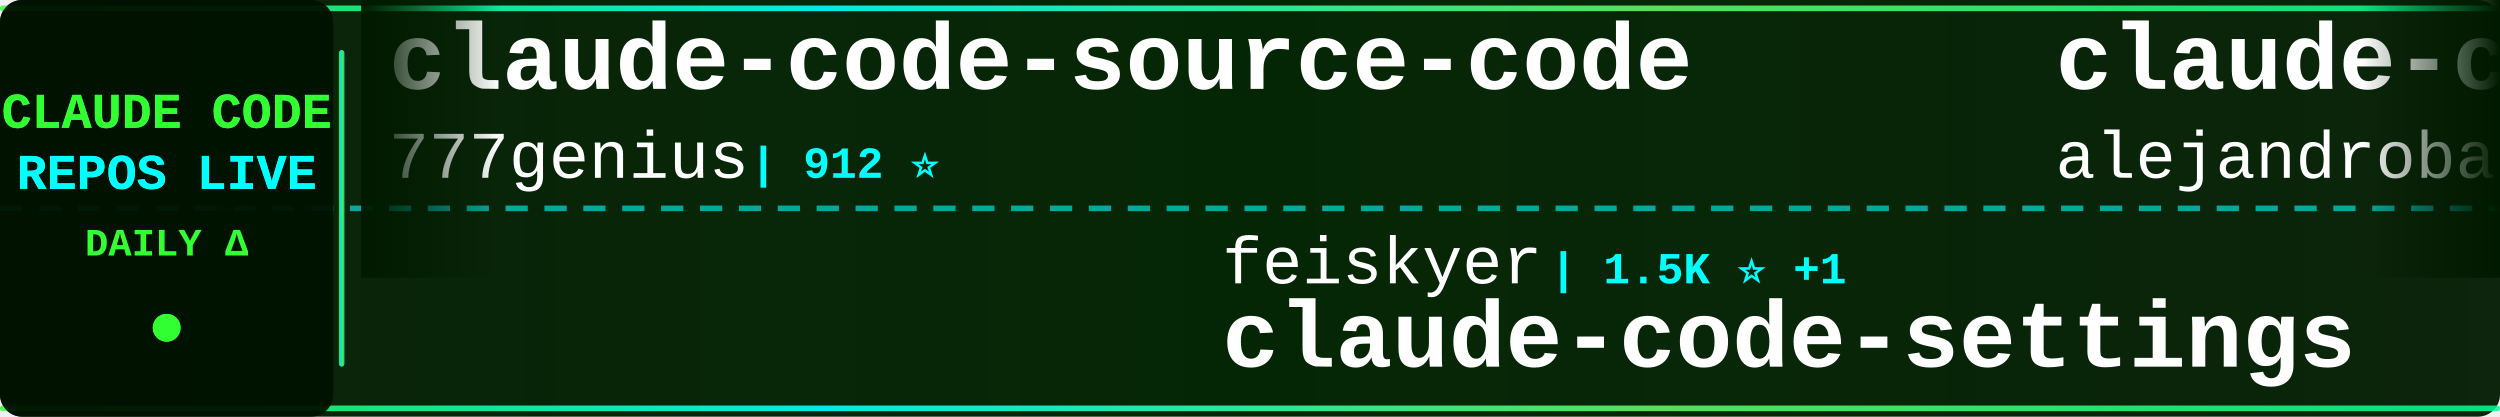
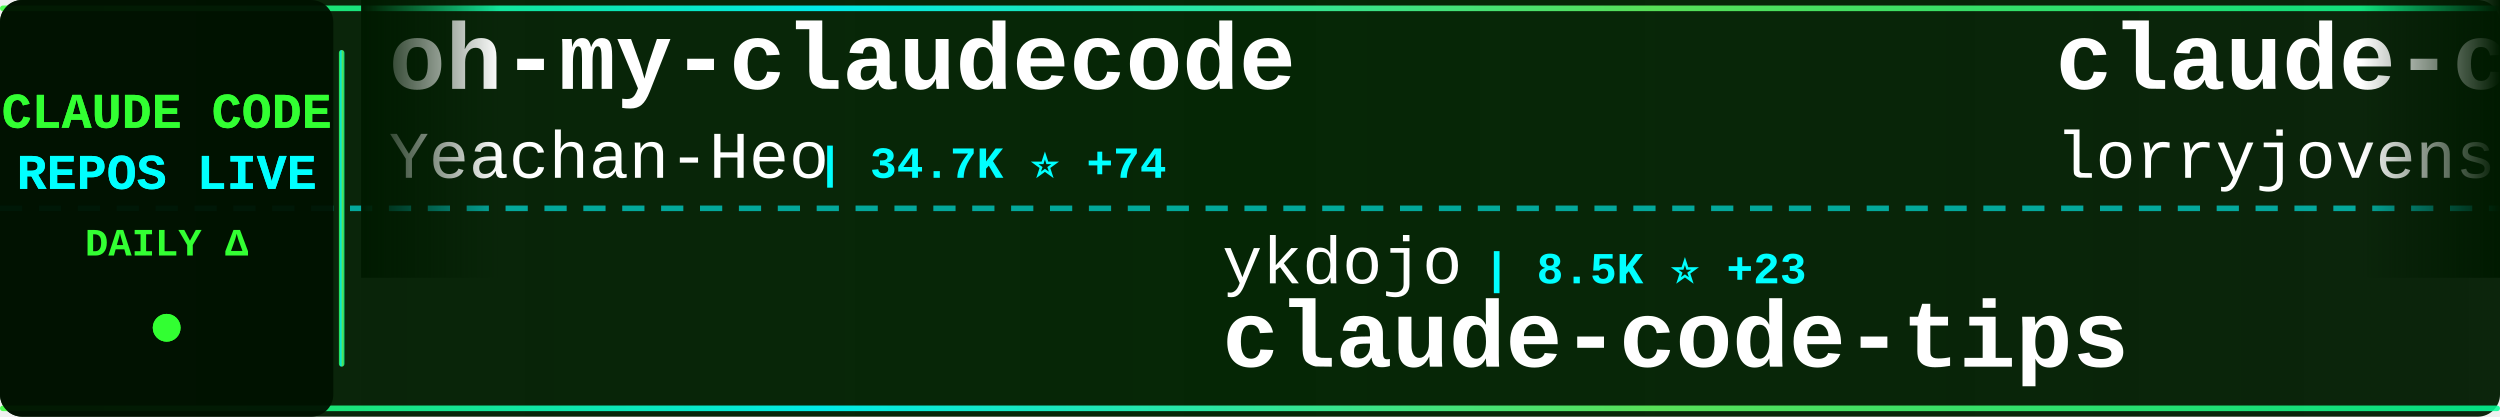
<svg xmlns="http://www.w3.org/2000/svg" width="900" height="150">
  <defs>
    <linearGradient id="tickerBg" x1="0%" y1="0%" x2="100%" y2="0%">
      <stop offset="0%" style="stop-color:#001a00;stop-opacity:0.95" />
      <stop offset="50%" style="stop-color:#002200;stop-opacity:0.98" />
      <stop offset="100%" style="stop-color:#001a00;stop-opacity:0.95" />
    </linearGradient>
    <linearGradient id="borderGrad" x1="0%" y1="0%" x2="100%" y2="0%">
      <stop offset="0%" style="stop-color:#33ff33;stop-opacity:0.85">
        <animate attributeName="stop-opacity" values="0.85;1;0.85" dur="2s" repeatCount="indefinite" />
      </stop>
      <stop offset="33%" style="stop-color:#00ffff;stop-opacity:0.9">
        <animate attributeName="stop-opacity" values="0.9;1;0.9" dur="2.2s" repeatCount="indefinite" />
      </stop>
      <stop offset="66%" style="stop-color:#66ff66;stop-opacity:0.85">
        <animate attributeName="stop-opacity" values="0.85;1;0.85" dur="1.8s" repeatCount="indefinite" />
      </stop>
      <stop offset="100%" style="stop-color:#00ff99;stop-opacity:0.85">
        <animate attributeName="stop-opacity" values="0.85;1;0.85" dur="2s" repeatCount="indefinite" />
      </stop>
    </linearGradient>
    <filter id="textGlow">
      <feGaussianBlur stdDeviation="0.1" result="coloredBlur" />
      <feMerge>
        <feMergeNode in="coloredBlur" />
        <feMergeNode in="SourceGraphic" />
      </feMerge>
    </filter>
    <filter id="metricGlow">
      <feGaussianBlur stdDeviation="0.2" result="coloredBlur" />
      <feMerge>
        <feMergeNode in="coloredBlur" />
        <feMergeNode in="SourceGraphic" />
      </feMerge>
    </filter>
    <linearGradient id="leftFade" x1="0%" y1="0%" x2="100%" y2="0%">
      <stop offset="0%" style="stop-color:#001a00;stop-opacity:1" />
      <stop offset="100%" style="stop-color:#001a00;stop-opacity:0" />
    </linearGradient>
    <linearGradient id="rightFade" x1="0%" y1="0%" x2="100%" y2="0%">
      <stop offset="0%" style="stop-color:#001a00;stop-opacity:0" />
      <stop offset="100%" style="stop-color:#001a00;stop-opacity:1" />
    </linearGradient>
  </defs>
  <rect width="900" height="150" fill="url(#tickerBg)" rx="8" />
  <rect x="0" y="2" width="900" height="2" fill="url(#borderGrad)" rx="1" />
  <rect x="0" y="146" width="900" height="2" fill="url(#borderGrad)" rx="1" />
  <line x1="0" y1="75" x2="900" y2="75" stroke="#00ffff" stroke-width="2" stroke-dasharray="8 6" opacity="0.6" />
  <rect x="0" y="0" width="120" height="150" fill="#001100" opacity="0.95" rx="8" />
  <text x="60" y="46" font-family="'Courier New', monospace" font-size="18" font-weight="bold" fill="#33ff33" text-anchor="middle" filter="url(#textGlow)">
    CLAUDE CODE
  </text>
  <text x="60" y="68" font-family="'Courier New', monospace" font-size="18" font-weight="bold" fill="#00ffff" text-anchor="middle" filter="url(#textGlow)">
    REPOS LIVE
  </text>
  <text x="60" y="92" font-family="'Courier New', monospace" font-size="14" font-weight="bold" fill="#33ff33" text-anchor="middle">
    DAILY Δ
  </text>
  <circle cx="60" cy="118" r="5" fill="#33ff33" filter="url(#metricGlow)">
    <animate attributeName="r" values="4;6;4" dur="1.5s" repeatCount="indefinite" />
    <animate attributeName="opacity" values="0.6;1;0.6" dur="1.5s" repeatCount="indefinite" />
  </circle>
  <rect x="122" y="18" width="2" height="114" fill="url(#borderGrad)" rx="1" />
  <clipPath id="tickerClip">
    <rect x="130" y="0" width="770" height="150" />
  </clipPath>
  <g clip-path="url(#tickerClip)">
    <g id="tickerItems">
      <animateTransform attributeName="transform" attributeType="XML" type="translate" from="0 0" to="-3000 0" dur="54s" repeatCount="indefinite" />
      <g transform="translate(0, 0)">
-         <text x="140" y="32" font-family="'Courier New', monospace" font-size="34" font-weight="bold" fill="#ffffff">claude-code-source-code</text>
-         <text x="140" y="64" font-family="'Courier New', monospace" font-size="24" font-weight="normal" fill="#ffffff" opacity="1.0">777genius</text>
-         <text x="270" y="64" font-family="'Courier New', monospace" font-size="16" font-weight="bold" fill="#00ffff"> | 912 ⭐</text>
+         <text x="140" y="32" font-family="'Courier New', monospace" font-size="34" font-weight="bold" fill="#ffffff">oh-my-claudecode</text>
+         <text x="140" y="64" font-family="'Courier New', monospace" font-size="24" font-weight="normal" fill="#ffffff" opacity="1.0">Yeachan-Heo</text>
+         <text x="294" y="64" font-family="'Courier New', monospace" font-size="16" font-weight="bold" fill="#00ffff"> | 34.7K ⭐ +74</text>
      </g>
      <g transform="translate(300, 0)">
-         <text x="140" y="102" font-family="'Courier New', monospace" font-size="24" font-weight="normal" fill="#ffffff" opacity="1.0">feiskyer</text>
-         <text x="258" y="102" font-family="'Courier New', monospace" font-size="16" font-weight="bold" fill="#00ffff"> | 1.5K ⭐ +1</text>
-         <text x="140" y="132" font-family="'Courier New', monospace" font-size="34" font-weight="bold" fill="#ffffff">claude-code-settings</text>
+         <text x="140" y="102" font-family="'Courier New', monospace" font-size="24" font-weight="normal" fill="#ffffff" opacity="1.0">ykdojo</text>
+         <text x="234" y="102" font-family="'Courier New', monospace" font-size="16" font-weight="bold" fill="#00ffff"> | 8.5K ⭐ +23</text>
+         <text x="140" y="132" font-family="'Courier New', monospace" font-size="34" font-weight="bold" fill="#ffffff">claude-code-tips</text>
      </g>
      <g transform="translate(600, 0)">
-         <text x="140" y="32" font-family="'Courier New', monospace" font-size="34" font-weight="bold" fill="#ffffff">claude-code-from-source</text>
-         <text x="140" y="64" font-family="'Courier New', monospace" font-size="24" font-weight="normal" fill="#ffffff" opacity="1.0">alejandrobalderas</text>
-         <text x="366" y="64" font-family="'Courier New', monospace" font-size="16" font-weight="bold" fill="#00ffff"> | 2.1K ⭐ +5</text>
+         <text x="140" y="32" font-family="'Courier New', monospace" font-size="34" font-weight="bold" fill="#ffffff">claude-code-rust</text>
+         <text x="140" y="64" font-family="'Courier New', monospace" font-size="24" font-weight="normal" fill="#ffffff" opacity="1.0">lorryjovens-hub</text>
+         <text x="342" y="64" font-family="'Courier New', monospace" font-size="16" font-weight="bold" fill="#00ffff"> | 1.6K ⭐ +3</text>
      </g>
      <g transform="translate(900, 0)">
        <text x="140" y="102" font-family="'Courier New', monospace" font-size="24" font-weight="normal" fill="#ffffff" opacity="1.0">anthropics</text>
-         <text x="282" y="102" font-family="'Courier New', monospace" font-size="16" font-weight="bold" fill="#00ffff"> | 7.7K ⭐ +12</text>
+         <text x="282" y="102" font-family="'Courier New', monospace" font-size="16" font-weight="bold" fill="#00ffff"> | 7.7K ⭐ +18</text>
        <text x="140" y="132" font-family="'Courier New', monospace" font-size="34" font-weight="bold" fill="#ffffff">claude-code-action</text>
      </g>
      <g transform="translate(1200, 0)">
        <text x="140" y="32" font-family="'Courier New', monospace" font-size="34" font-weight="bold" fill="#ffffff">Claude-Code-Source-Study</text>
        <text x="140" y="64" font-family="'Courier New', monospace" font-size="24" font-weight="normal" fill="#ffffff" opacity="1.0">luyao618</text>
        <text x="258" y="64" font-family="'Courier New', monospace" font-size="16" font-weight="bold" fill="#00ffff"> | 1.4K ⭐ +3</text>
      </g>
      <g transform="translate(1500, 0)">
-         <text x="140" y="102" font-family="'Courier New', monospace" font-size="24" font-weight="normal" fill="#ffffff" opacity="1.0">multica-ai</text>
-         <text x="282" y="102" font-family="'Courier New', monospace" font-size="16" font-weight="bold" fill="#00ffff"> | 151.4K ⭐ +2.5K</text>
-         <text x="140" y="132" font-family="'Courier New', monospace" font-size="34" font-weight="bold" fill="#ffffff">andrej-karpathy-skills</text>
+         <text x="140" y="102" font-family="'Courier New', monospace" font-size="24" font-weight="normal" fill="#ffffff" opacity="1.0">alirezarezvani</text>
+         <text x="330" y="102" font-family="'Courier New', monospace" font-size="16" font-weight="bold" fill="#00ffff"> | 16.1K ⭐ +79</text>
+         <text x="140" y="132" font-family="'Courier New', monospace" font-size="34" font-weight="bold" fill="#ffffff">claude-skills</text>
      </g>
      <g transform="translate(1800, 0)">
-         <text x="140" y="32" font-family="'Courier New', monospace" font-size="34" font-weight="bold" fill="#ffffff">claude_code_src</text>
-         <text x="140" y="64" font-family="'Courier New', monospace" font-size="24" font-weight="normal" fill="#ffffff" opacity="1.0">ponponon</text>
-         <text x="258" y="64" font-family="'Courier New', monospace" font-size="16" font-weight="bold" fill="#00ffff"> | 2.2K ⭐ +2</text>
+         <text x="140" y="32" font-family="'Courier New', monospace" font-size="34" font-weight="bold" fill="#ffffff">claude-code-best-practic...</text>
+         <text x="140" y="64" font-family="'Courier New', monospace" font-size="24" font-weight="normal" fill="#ffffff" opacity="1.0">shanraisshan</text>
+         <text x="306" y="64" font-family="'Courier New', monospace" font-size="16" font-weight="bold" fill="#00ffff"> | 54.6K ⭐ +96</text>
      </g>
      <g transform="translate(2100, 0)">
-         <text x="140" y="102" font-family="'Courier New', monospace" font-size="24" font-weight="normal" fill="#ffffff" opacity="1.0">anthropics</text>
-         <text x="282" y="102" font-family="'Courier New', monospace" font-size="16" font-weight="bold" fill="#00ffff"> | 27.1K ⭐ +1.0K</text>
-         <text x="140" y="132" font-family="'Courier New', monospace" font-size="34" font-weight="bold" fill="#ffffff">claude-plugins-official</text>
+         <text x="140" y="102" font-family="'Courier New', monospace" font-size="24" font-weight="normal" fill="#ffffff" opacity="1.0">andrew-kramer-inno</text>
+         <text x="378" y="102" font-family="'Courier New', monospace" font-size="16" font-weight="bold" fill="#00ffff"> | 590 ⭐</text>
+         <text x="140" y="132" font-family="'Courier New', monospace" font-size="34" font-weight="bold" fill="#ffffff">claude-code-source-build</text>
      </g>
      <g transform="translate(2400, 0)">
-         <text x="140" y="32" font-family="'Courier New', monospace" font-size="34" font-weight="bold" fill="#ffffff">awesome-claude-code-suba...</text>
-         <text x="140" y="64" font-family="'Courier New', monospace" font-size="24" font-weight="normal" fill="#ffffff" opacity="1.0">VoltAgent</text>
-         <text x="270" y="64" font-family="'Courier New', monospace" font-size="16" font-weight="bold" fill="#00ffff"> | 20.4K ⭐ +63</text>
+         <text x="140" y="32" font-family="'Courier New', monospace" font-size="34" font-weight="bold" fill="#ffffff">claude-code-local</text>
+         <text x="140" y="64" font-family="'Courier New', monospace" font-size="24" font-weight="normal" fill="#ffffff" opacity="1.0">nicedreamzapp</text>
+         <text x="318" y="64" font-family="'Courier New', monospace" font-size="16" font-weight="bold" fill="#00ffff"> | 2.7K ⭐ +4</text>
      </g>
      <g transform="translate(2700, 0)">
-         <text x="140" y="102" font-family="'Courier New', monospace" font-size="24" font-weight="normal" fill="#ffffff" opacity="1.0">ChrisWiles</text>
-         <text x="282" y="102" font-family="'Courier New', monospace" font-size="16" font-weight="bold" fill="#00ffff"> | 5.9K ⭐ +4</text>
-         <text x="140" y="132" font-family="'Courier New', monospace" font-size="34" font-weight="bold" fill="#ffffff">claude-code-showcase</text>
+         <text x="140" y="102" font-family="'Courier New', monospace" font-size="24" font-weight="normal" fill="#ffffff" opacity="1.0">Maciek-roboblog</text>
+         <text x="342" y="102" font-family="'Courier New', monospace" font-size="16" font-weight="bold" fill="#00ffff"> | 8.1K ⭐ +4</text>
+         <text x="140" y="132" font-family="'Courier New', monospace" font-size="34" font-weight="bold" fill="#ffffff">Claude-Code-Usage-Monito...</text>
      </g>
      <g transform="translate(3000, 0)">
-         <text x="140" y="32" font-family="'Courier New', monospace" font-size="34" font-weight="bold" fill="#ffffff">claude-code-source-code</text>
-         <text x="140" y="64" font-family="'Courier New', monospace" font-size="24" font-weight="normal" fill="#ffffff" opacity="1.0">777genius</text>
-         <text x="270" y="64" font-family="'Courier New', monospace" font-size="16" font-weight="bold" fill="#00ffff"> | 912 ⭐</text>
+         <text x="140" y="32" font-family="'Courier New', monospace" font-size="34" font-weight="bold" fill="#ffffff">oh-my-claudecode</text>
+         <text x="140" y="64" font-family="'Courier New', monospace" font-size="24" font-weight="normal" fill="#ffffff" opacity="1.0">Yeachan-Heo</text>
+         <text x="294" y="64" font-family="'Courier New', monospace" font-size="16" font-weight="bold" fill="#00ffff"> | 34.7K ⭐ +74</text>
      </g>
      <g transform="translate(3300, 0)">
-         <text x="140" y="102" font-family="'Courier New', monospace" font-size="24" font-weight="normal" fill="#ffffff" opacity="1.0">feiskyer</text>
-         <text x="258" y="102" font-family="'Courier New', monospace" font-size="16" font-weight="bold" fill="#00ffff"> | 1.5K ⭐ +1</text>
-         <text x="140" y="132" font-family="'Courier New', monospace" font-size="34" font-weight="bold" fill="#ffffff">claude-code-settings</text>
+         <text x="140" y="102" font-family="'Courier New', monospace" font-size="24" font-weight="normal" fill="#ffffff" opacity="1.0">ykdojo</text>
+         <text x="234" y="102" font-family="'Courier New', monospace" font-size="16" font-weight="bold" fill="#00ffff"> | 8.5K ⭐ +23</text>
+         <text x="140" y="132" font-family="'Courier New', monospace" font-size="34" font-weight="bold" fill="#ffffff">claude-code-tips</text>
      </g>
      <g transform="translate(3600, 0)">
-         <text x="140" y="32" font-family="'Courier New', monospace" font-size="34" font-weight="bold" fill="#ffffff">claude-code-from-source</text>
-         <text x="140" y="64" font-family="'Courier New', monospace" font-size="24" font-weight="normal" fill="#ffffff" opacity="1.0">alejandrobalderas</text>
-         <text x="366" y="64" font-family="'Courier New', monospace" font-size="16" font-weight="bold" fill="#00ffff"> | 2.1K ⭐ +5</text>
+         <text x="140" y="32" font-family="'Courier New', monospace" font-size="34" font-weight="bold" fill="#ffffff">claude-code-rust</text>
+         <text x="140" y="64" font-family="'Courier New', monospace" font-size="24" font-weight="normal" fill="#ffffff" opacity="1.0">lorryjovens-hub</text>
+         <text x="342" y="64" font-family="'Courier New', monospace" font-size="16" font-weight="bold" fill="#00ffff"> | 1.6K ⭐ +3</text>
      </g>
      <g transform="translate(3900, 0)">
        <text x="140" y="102" font-family="'Courier New', monospace" font-size="24" font-weight="normal" fill="#ffffff" opacity="1.0">anthropics</text>
-         <text x="282" y="102" font-family="'Courier New', monospace" font-size="16" font-weight="bold" fill="#00ffff"> | 7.7K ⭐ +12</text>
+         <text x="282" y="102" font-family="'Courier New', monospace" font-size="16" font-weight="bold" fill="#00ffff"> | 7.7K ⭐ +18</text>
        <text x="140" y="132" font-family="'Courier New', monospace" font-size="34" font-weight="bold" fill="#ffffff">claude-code-action</text>
      </g>
    </g>
  </g>
  <rect x="130" y="0" width="50" height="100" fill="url(#leftFade)" />
  <rect x="850" y="0" width="50" height="100" fill="url(#rightFade)" />
</svg>
